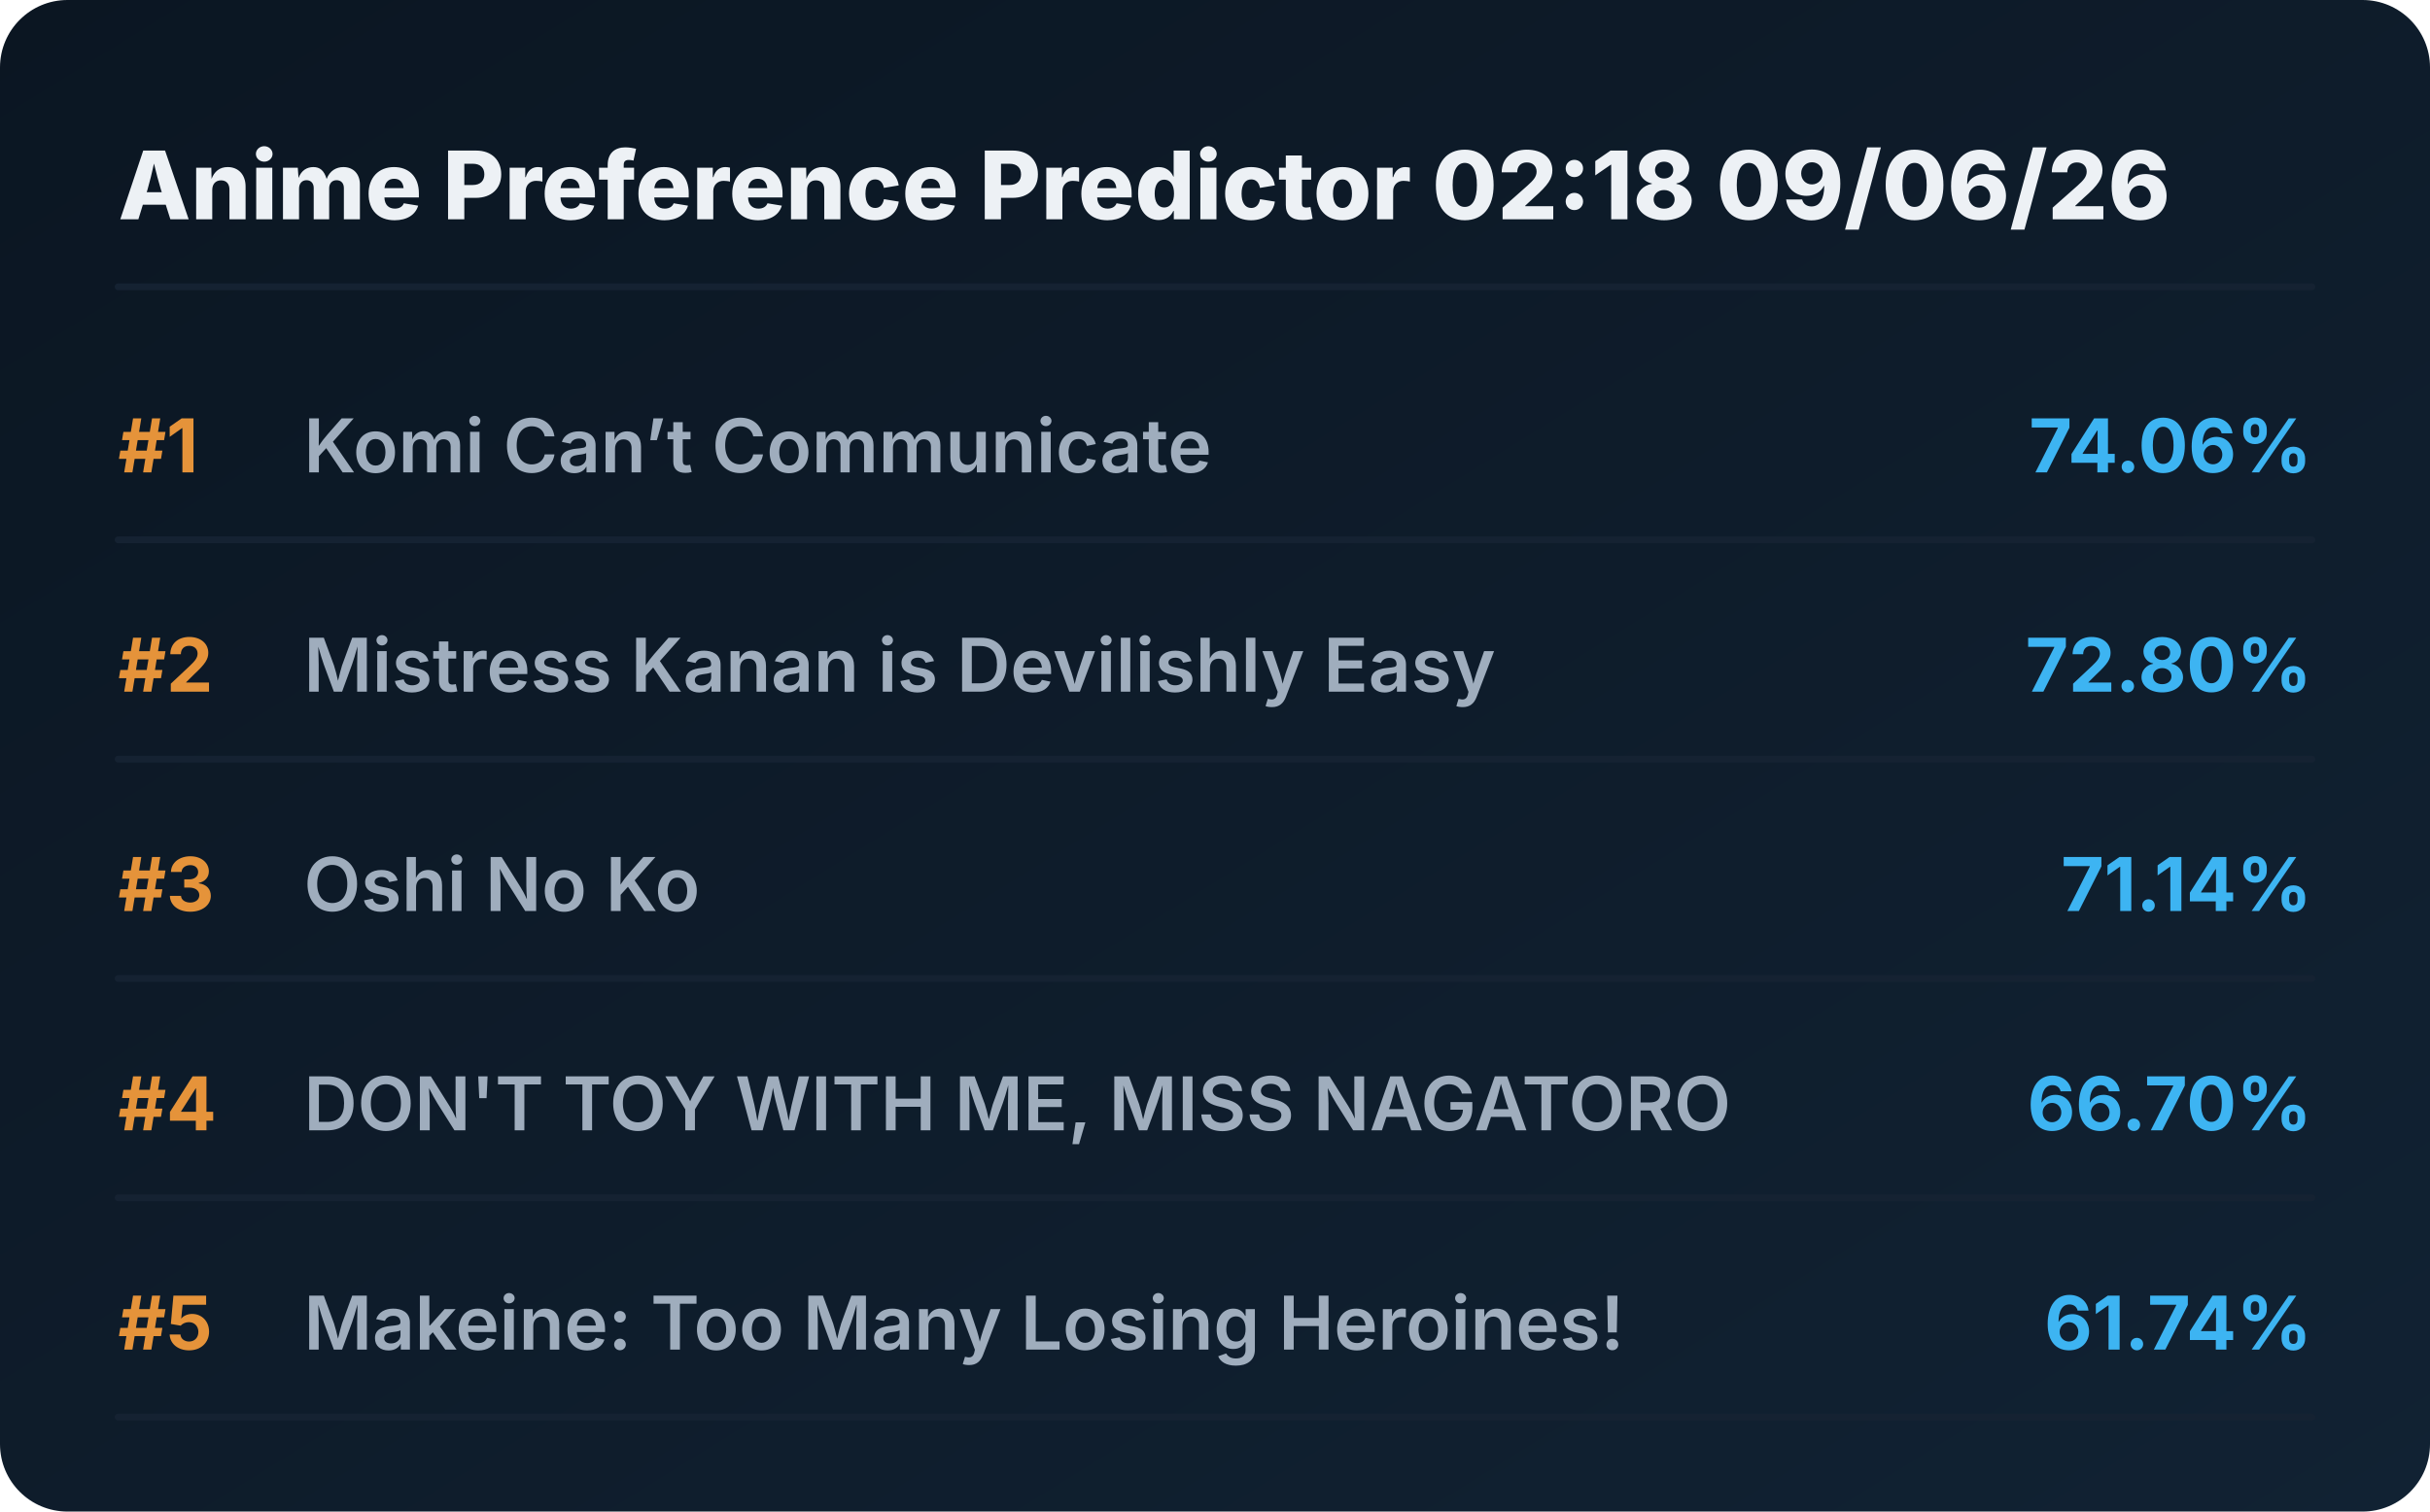
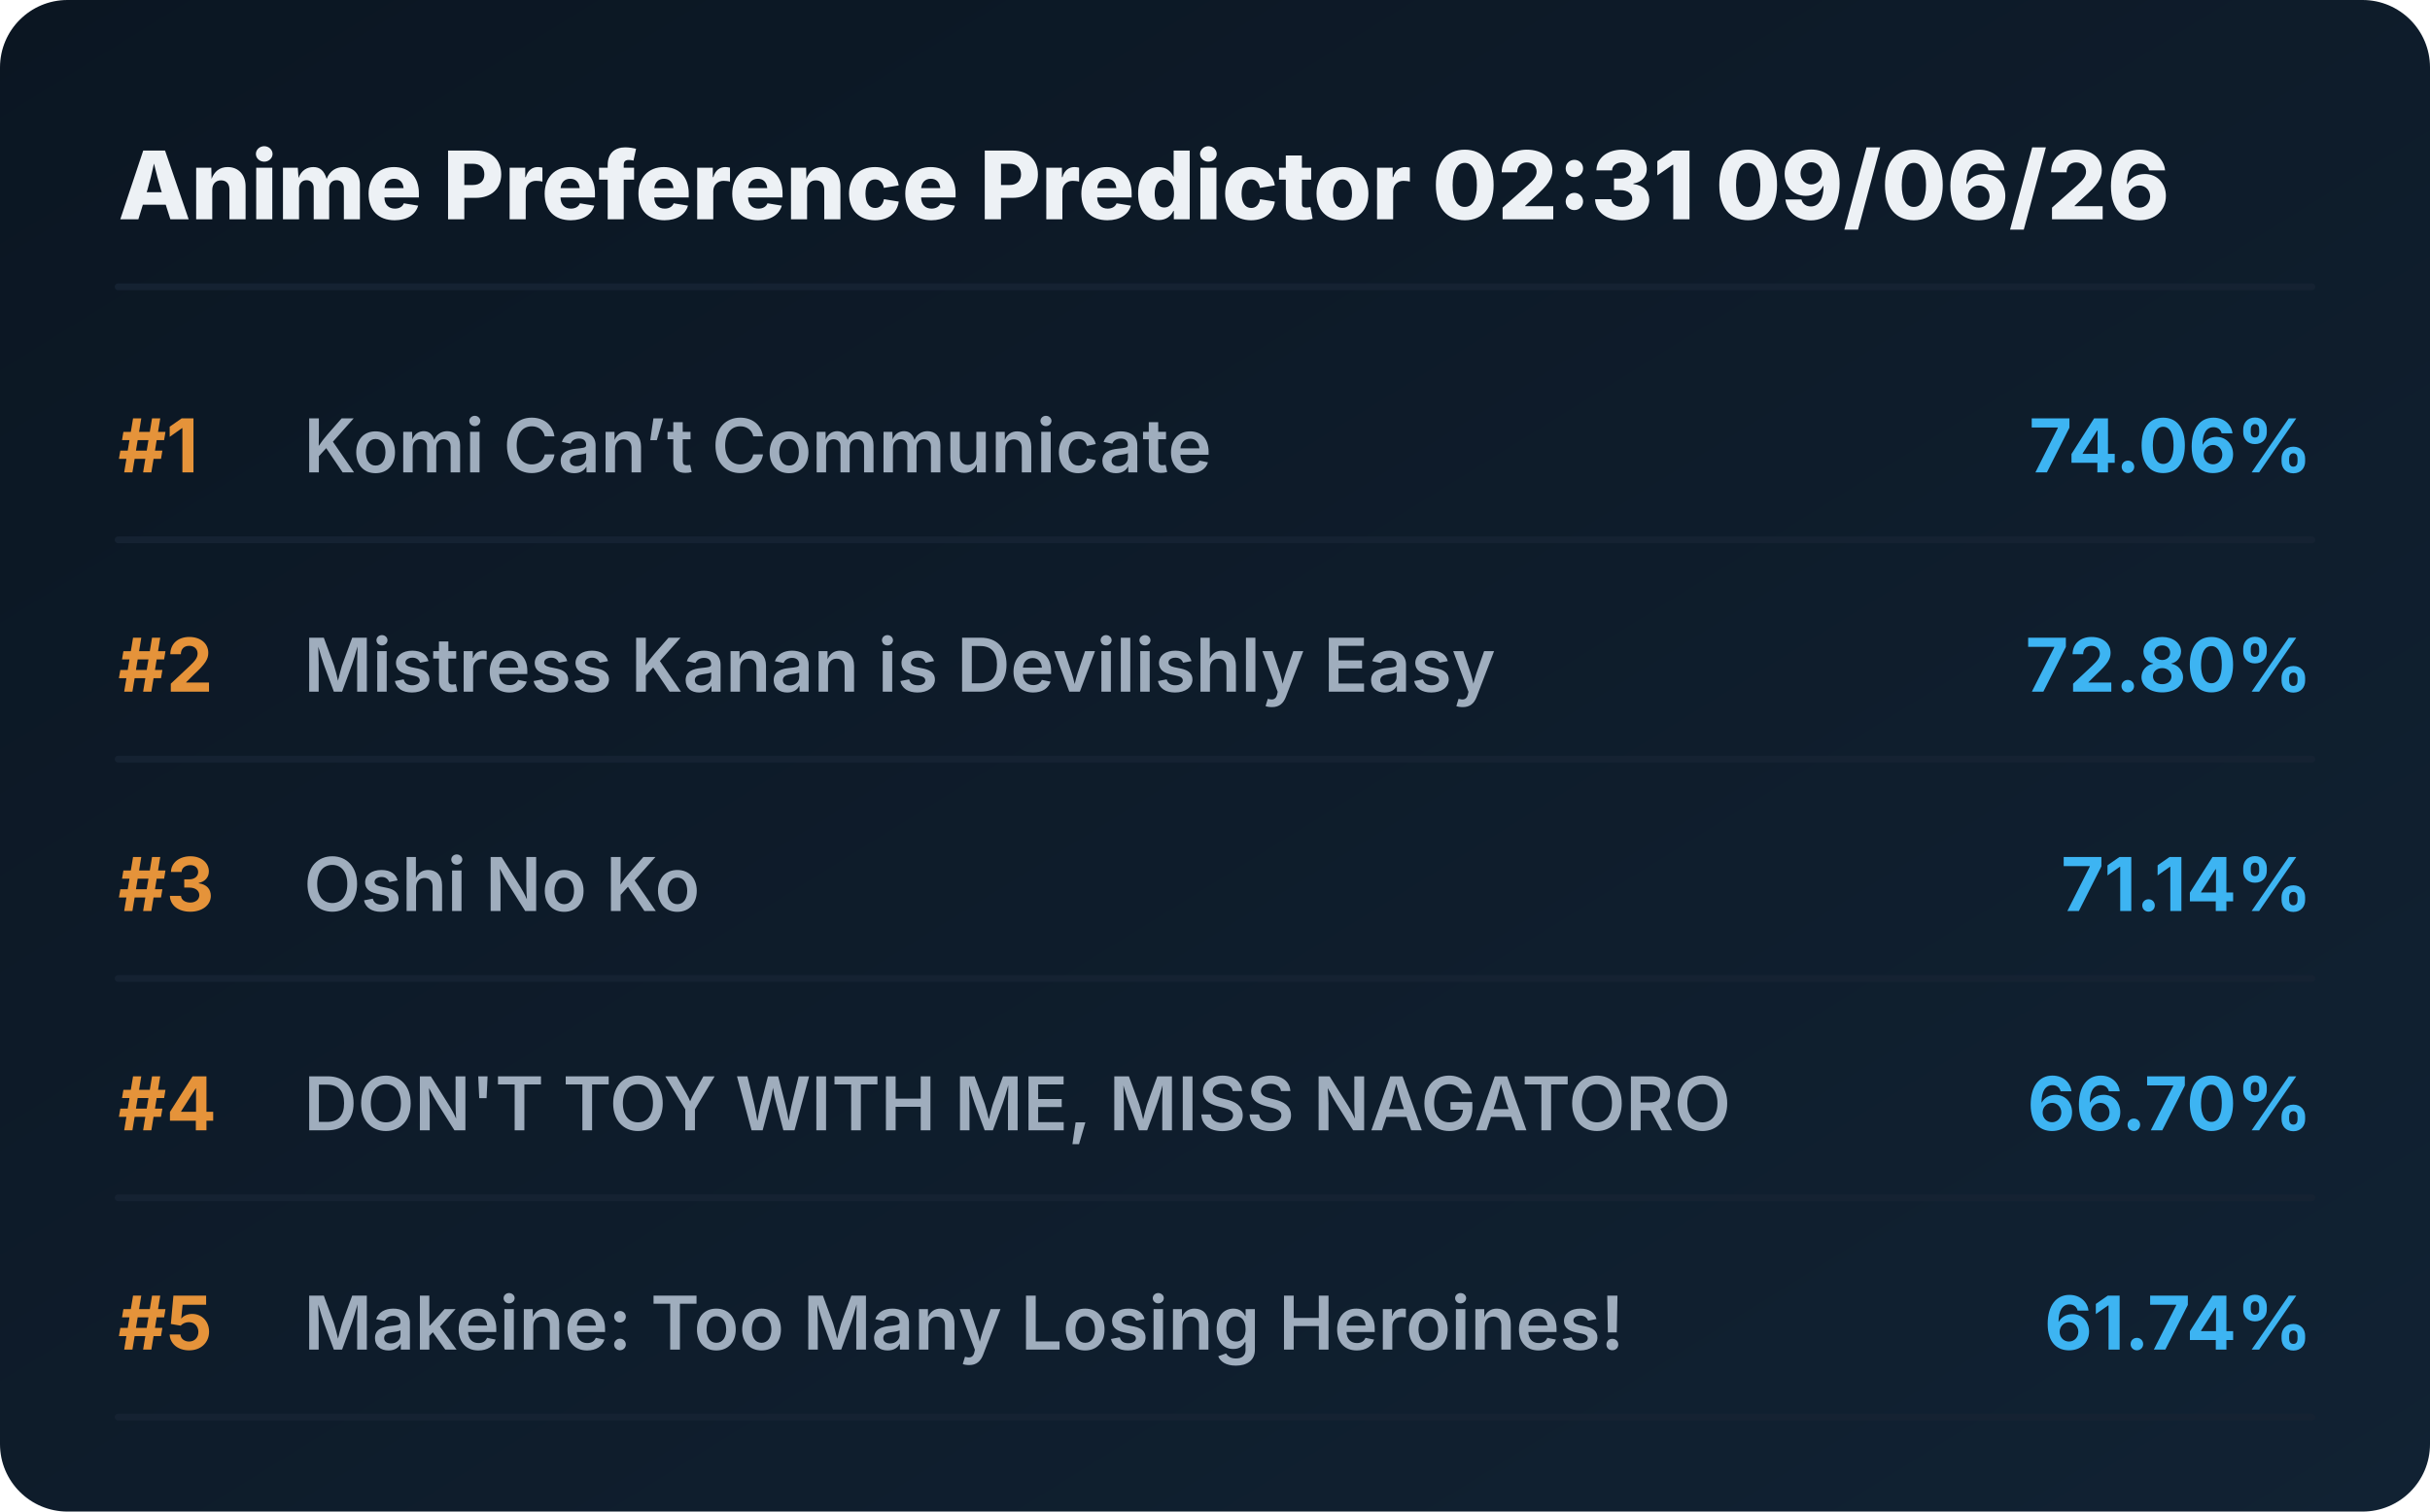
<svg xmlns="http://www.w3.org/2000/svg" viewBox="0 0 720 448" preserveAspectRatio="xMidYMid meet" style="width: 100%; height: auto; max-width: 720px;">
  <defs>
    <linearGradient id="boxGrad" x1="0%" y1="0%" x2="100%" y2="100%">
      <stop offset="0%" stop-color="#0b1622" />
      <stop offset="100%" stop-color="#112233" />
    </linearGradient>
    <clipPath id="titleClip">
      <rect x="90" y="0" width="510" height="100%" />
    </clipPath>
  </defs>
  <style>
    .bg { fill: url(#boxGrad); rx: 20px; }
    .header { font-family: 'Overpass', 'Inter', system-ui, sans-serif; font-weight: 800; font-size: 28px; fill: #edf1f5; }
    .rank { font-family: 'Overpass', 'Inter', system-ui, sans-serif; font-weight: 700; font-size: 22px; fill: #e5933a; }
    .title { font-family: 'Overpass', 'Inter', system-ui, sans-serif; font-weight: 600; font-size: 22px; fill: #9fadbd; }
    .score { font-family: 'Overpass', 'Inter', system-ui, sans-serif; font-weight: 700; font-size: 22px; fill: #3db4f2; }
    .line { stroke: #152232; stroke-width: 2; stroke-linecap: round; }
  </style>
  <rect class="bg" width="720" height="448" />
-   <text x="35" y="65" class="header">Anime Preference Predictor 02:18 09/06/26</text>
+   <text x="35" y="65" class="header">Anime Preference Predictor 02:31 09/06/26</text>
  <line x1="35" y1="85" x2="685" y2="85" class="line" />
  <g transform="translate(0, 0)">
    <text x="35" y="140" class="rank">#1</text>
    <text x="90" y="140" class="title">Komi Can’t Communicate</text>
    <text x="685" y="140" class="score" text-anchor="end">74.06%</text>
    <line x1="35" y1="160" x2="685" y2="160" class="line" />
  </g>
  <g transform="translate(0, 65)">
    <text x="35" y="140" class="rank">#2</text>
    <text x="90" y="140" class="title">Mistress Kanan is Devilishly Easy</text>
    <text x="685" y="140" class="score" text-anchor="end">72.80%</text>
    <line x1="35" y1="160" x2="685" y2="160" class="line" />
  </g>
  <g transform="translate(0, 130)">
    <text x="35" y="140" class="rank">#3</text>
    <text x="90" y="140" class="title">Oshi No Ko</text>
    <text x="685" y="140" class="score" text-anchor="end">71.14%</text>
    <line x1="35" y1="160" x2="685" y2="160" class="line" />
  </g>
  <g transform="translate(0, 195)">
    <text x="35" y="140" class="rank">#4</text>
    <text x="90" y="140" class="title">DON'T TOY WITH ME, MISS NAGATORO</text>
    <text x="685" y="140" class="score" text-anchor="end">66.70%</text>
    <line x1="35" y1="160" x2="685" y2="160" class="line" />
  </g>
  <g transform="translate(0, 260)">
    <text x="35" y="140" class="rank">#5</text>
    <text x="90" y="140" class="title">Makeine: Too Many Losing Heroines!</text>
    <text x="685" y="140" class="score" text-anchor="end">61.74%</text>
    <line x1="35" y1="160" x2="685" y2="160" class="line" />
  </g>
</svg>
